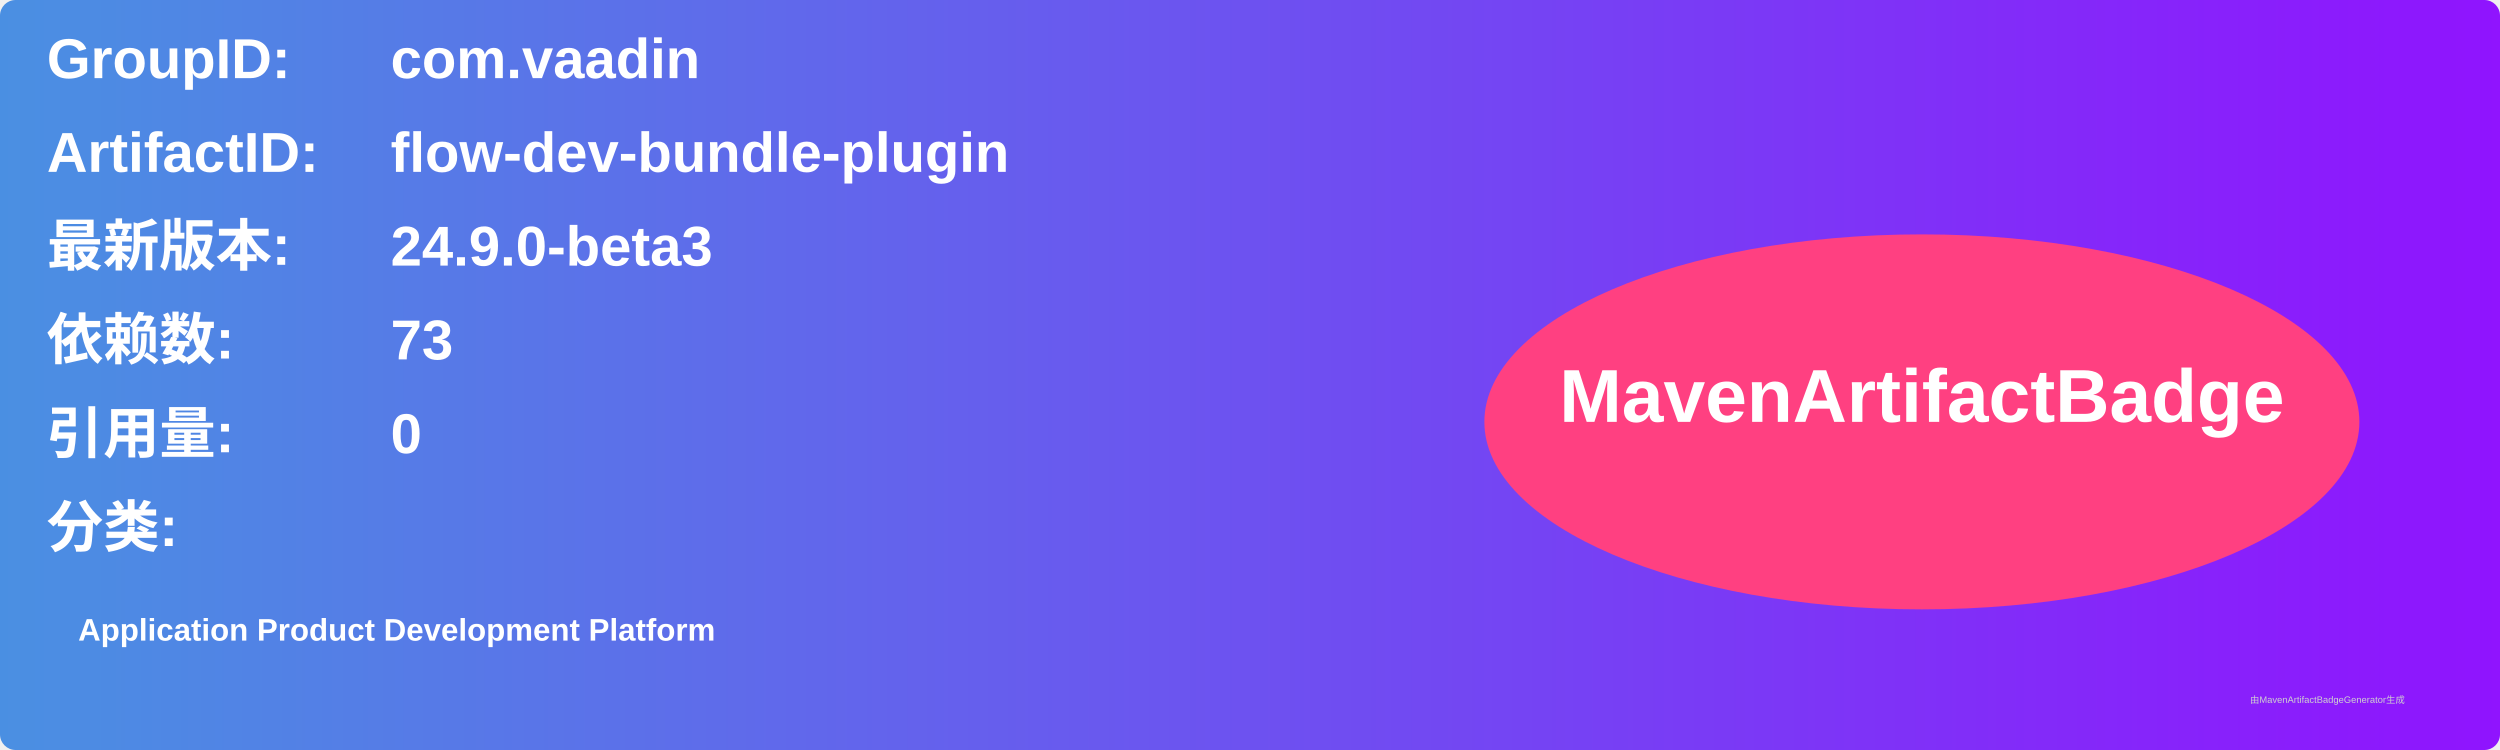
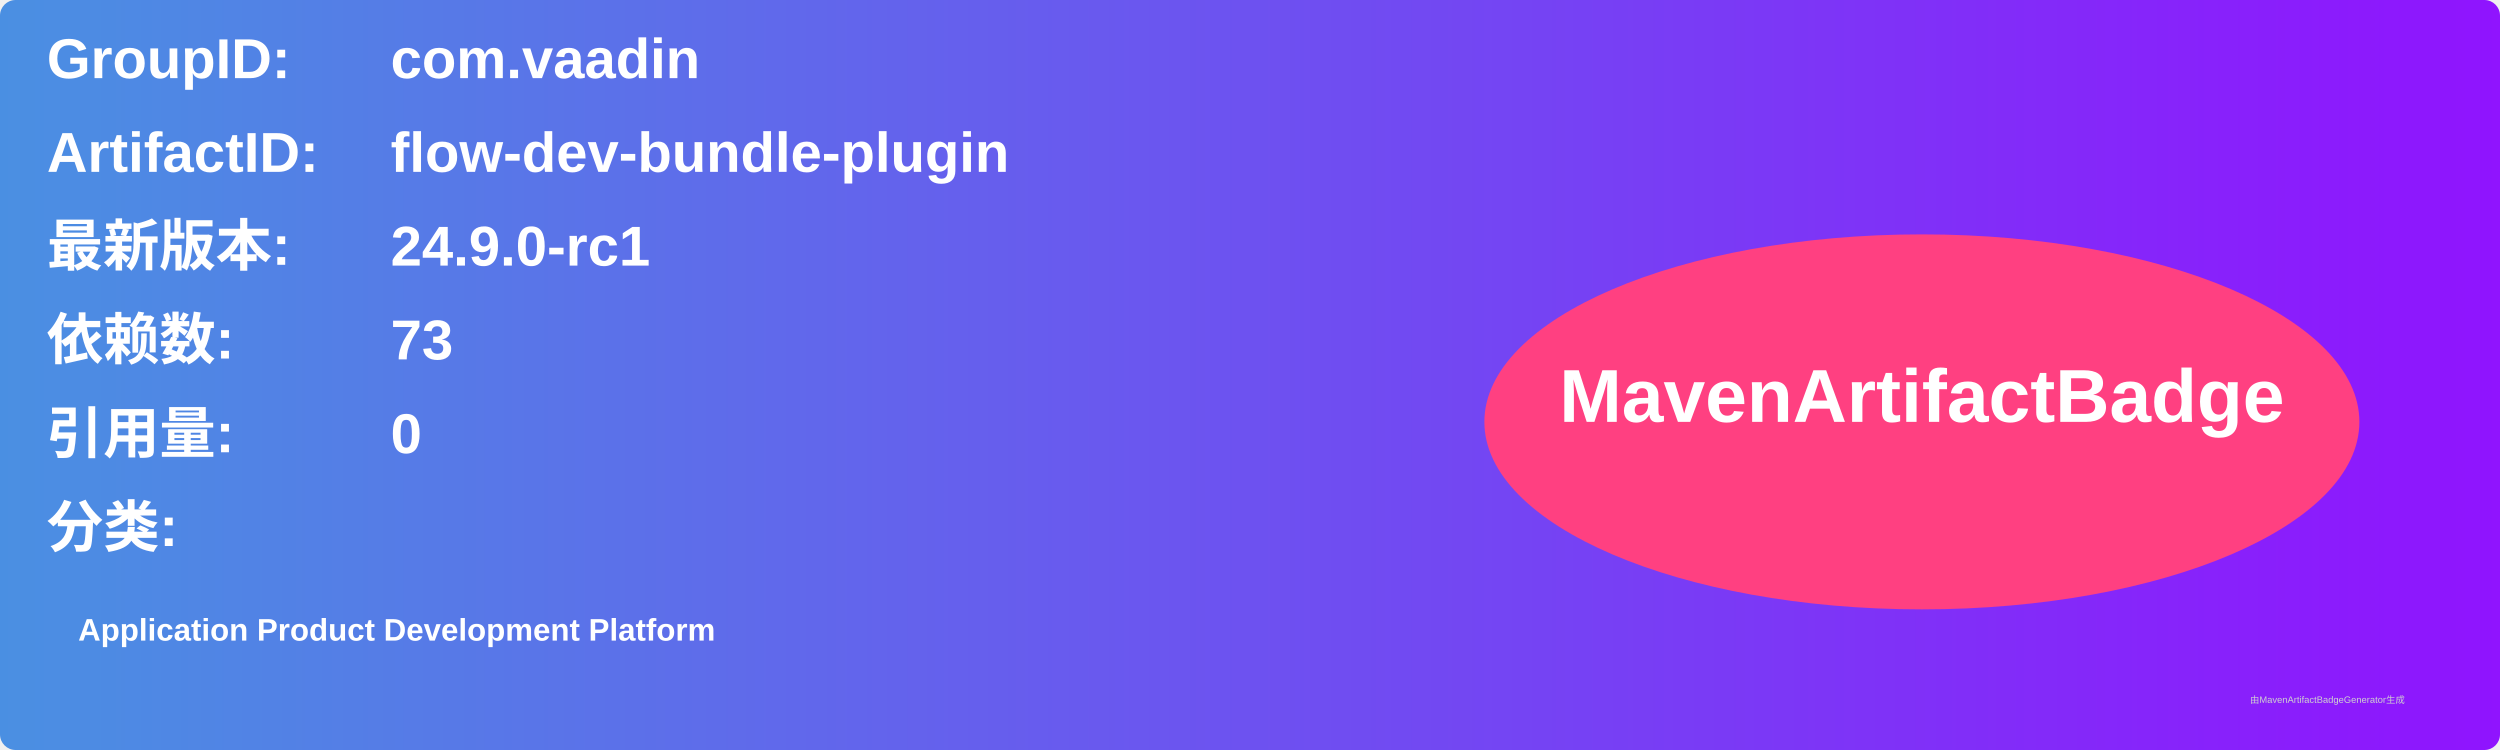
<svg xmlns="http://www.w3.org/2000/svg" width="800" height="240" viewBox="0 0 800 240">
  <linearGradient id="grad" x1="0%" y1="0%" x2="100%" y2="0%">
    <stop offset="0%" stop-color="#4a90e2" />
    <stop offset="100%" stop-color="#9013fe" />
  </linearGradient>
  <rect width="100%" height="100%" rx="5" ry="5" fill="url(#grad)" />
  <g transform="translate(15, 15)">
    <text x="0" y="10" font-family="Arial" font-size="18" fill="white" font-weight="bold" width="260">GroupID:</text>
    <text x="110" y="10" font-family="Arial" font-size="18" fill="white" font-weight="bold" width="460">com.vaadin</text>
    <text x="0" y="40" font-family="Arial" font-size="18" fill="white" font-weight="bold" width="260">ArtifactID:</text>
    <text x="110" y="40" font-family="Arial" font-size="18" fill="white" font-weight="bold" width="460">flow-dev-bundle-plugin</text>
    <text x="0" y="70" font-family="Arial" font-size="18" fill="white" font-weight="bold">最新版本:</text>
    <text x="110" y="70" font-family="Arial" font-size="18" fill="white" font-weight="bold">
-       <tspan font-weight="bold">24.9.0-beta3</tspan>
+       <tspan font-weight="bold">24.9.0-rc1</tspan>
    </text>
    <text x="0" y="100" font-family="Arial" font-size="18" fill="white" font-weight="bold">依赖数: </text>
    <text x="110" y="100" font-family="Arial" font-size="18" fill="white">
      <tspan font-weight="bold">73</tspan>
    </text>
    <text x="0" y="130" font-family="Arial" font-size="18" fill="white" font-weight="bold">引用量: </text>
    <text x="110" y="130" font-family="Arial" font-size="18" fill="white">
      <tspan font-weight="bold">0</tspan>
    </text>
    <text x="0" y="160" font-family="Arial" font-size="18" fill="white" font-weight="bold">分类:</text>
    <text x="10" y="190" font-family="Arial" font-size="10" fill="white">
      <tspan font-weight="bold">Application Product Development Platform</tspan>
    </text>
    <ellipse cx="600" cy="120" rx="140" ry="60" fill="#ff4081" />
    <text x="600" y="120" text-anchor="middle" font-family="Arial" font-size="24" fill="white" font-weight="bold">MavenArtifactBadge</text>
  </g>
  <text x="720" y="225" font-family="Arial" font-size="3" fill="#d0d0d0">由MavenArtifactBadgeGenerator生成</text>
</svg>
